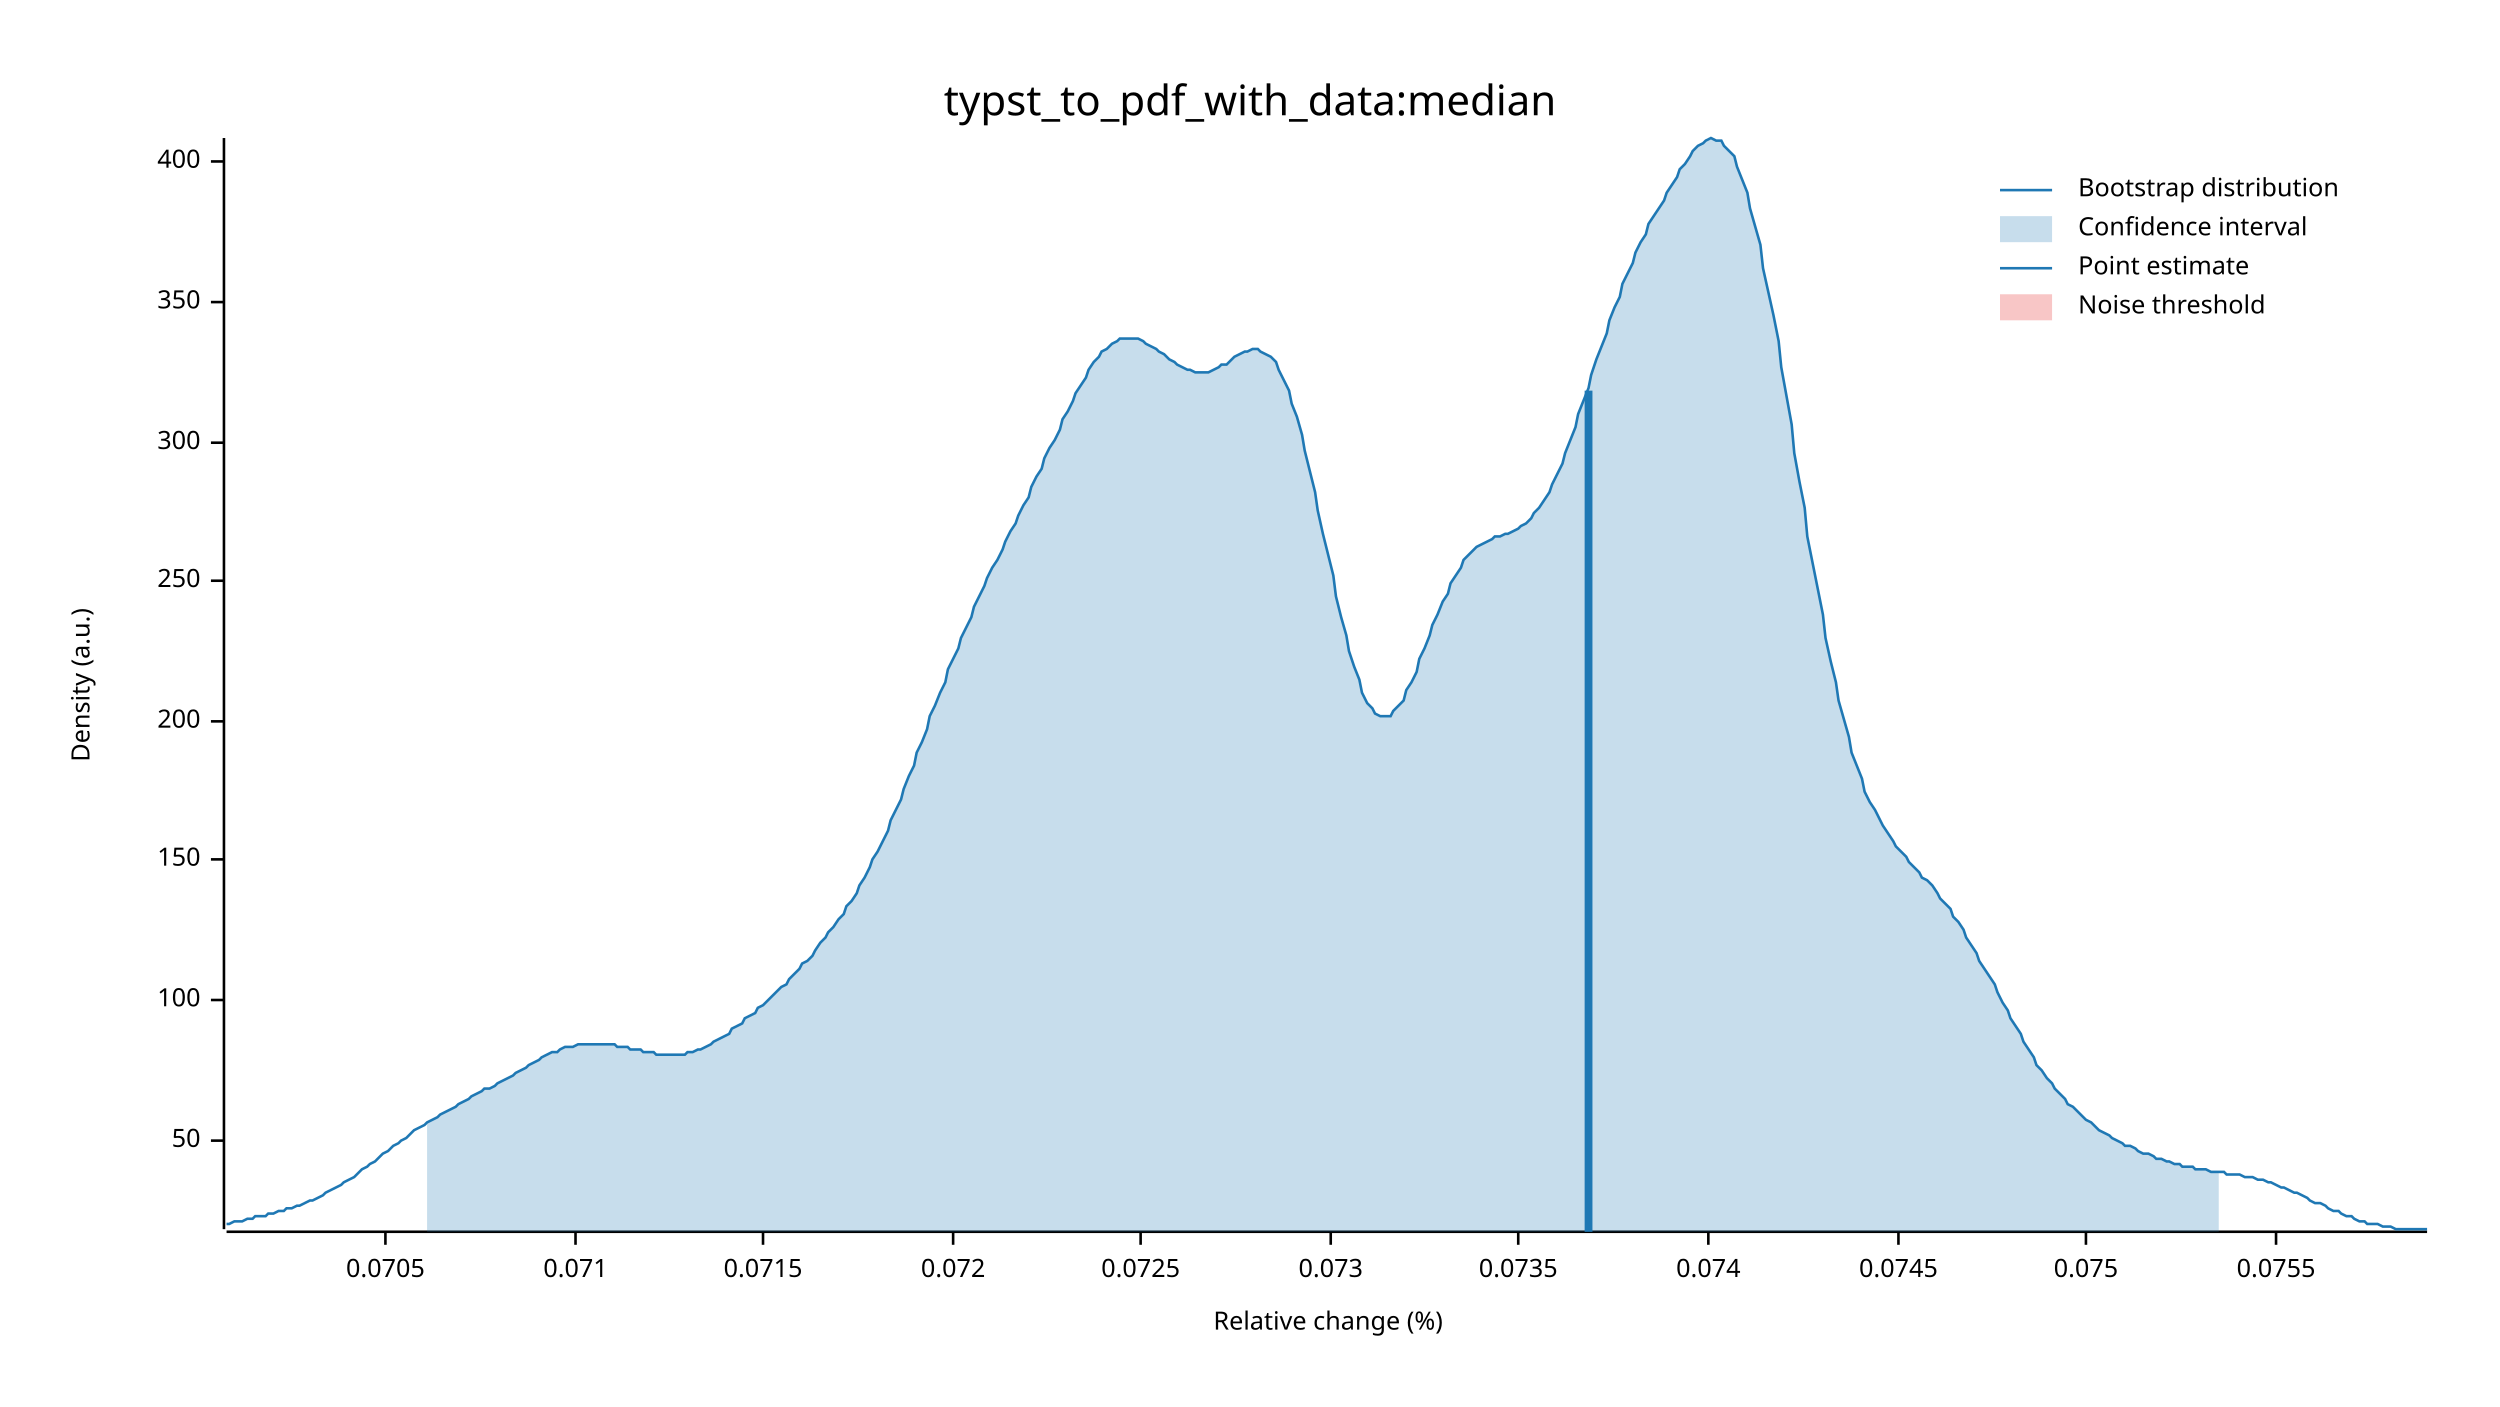
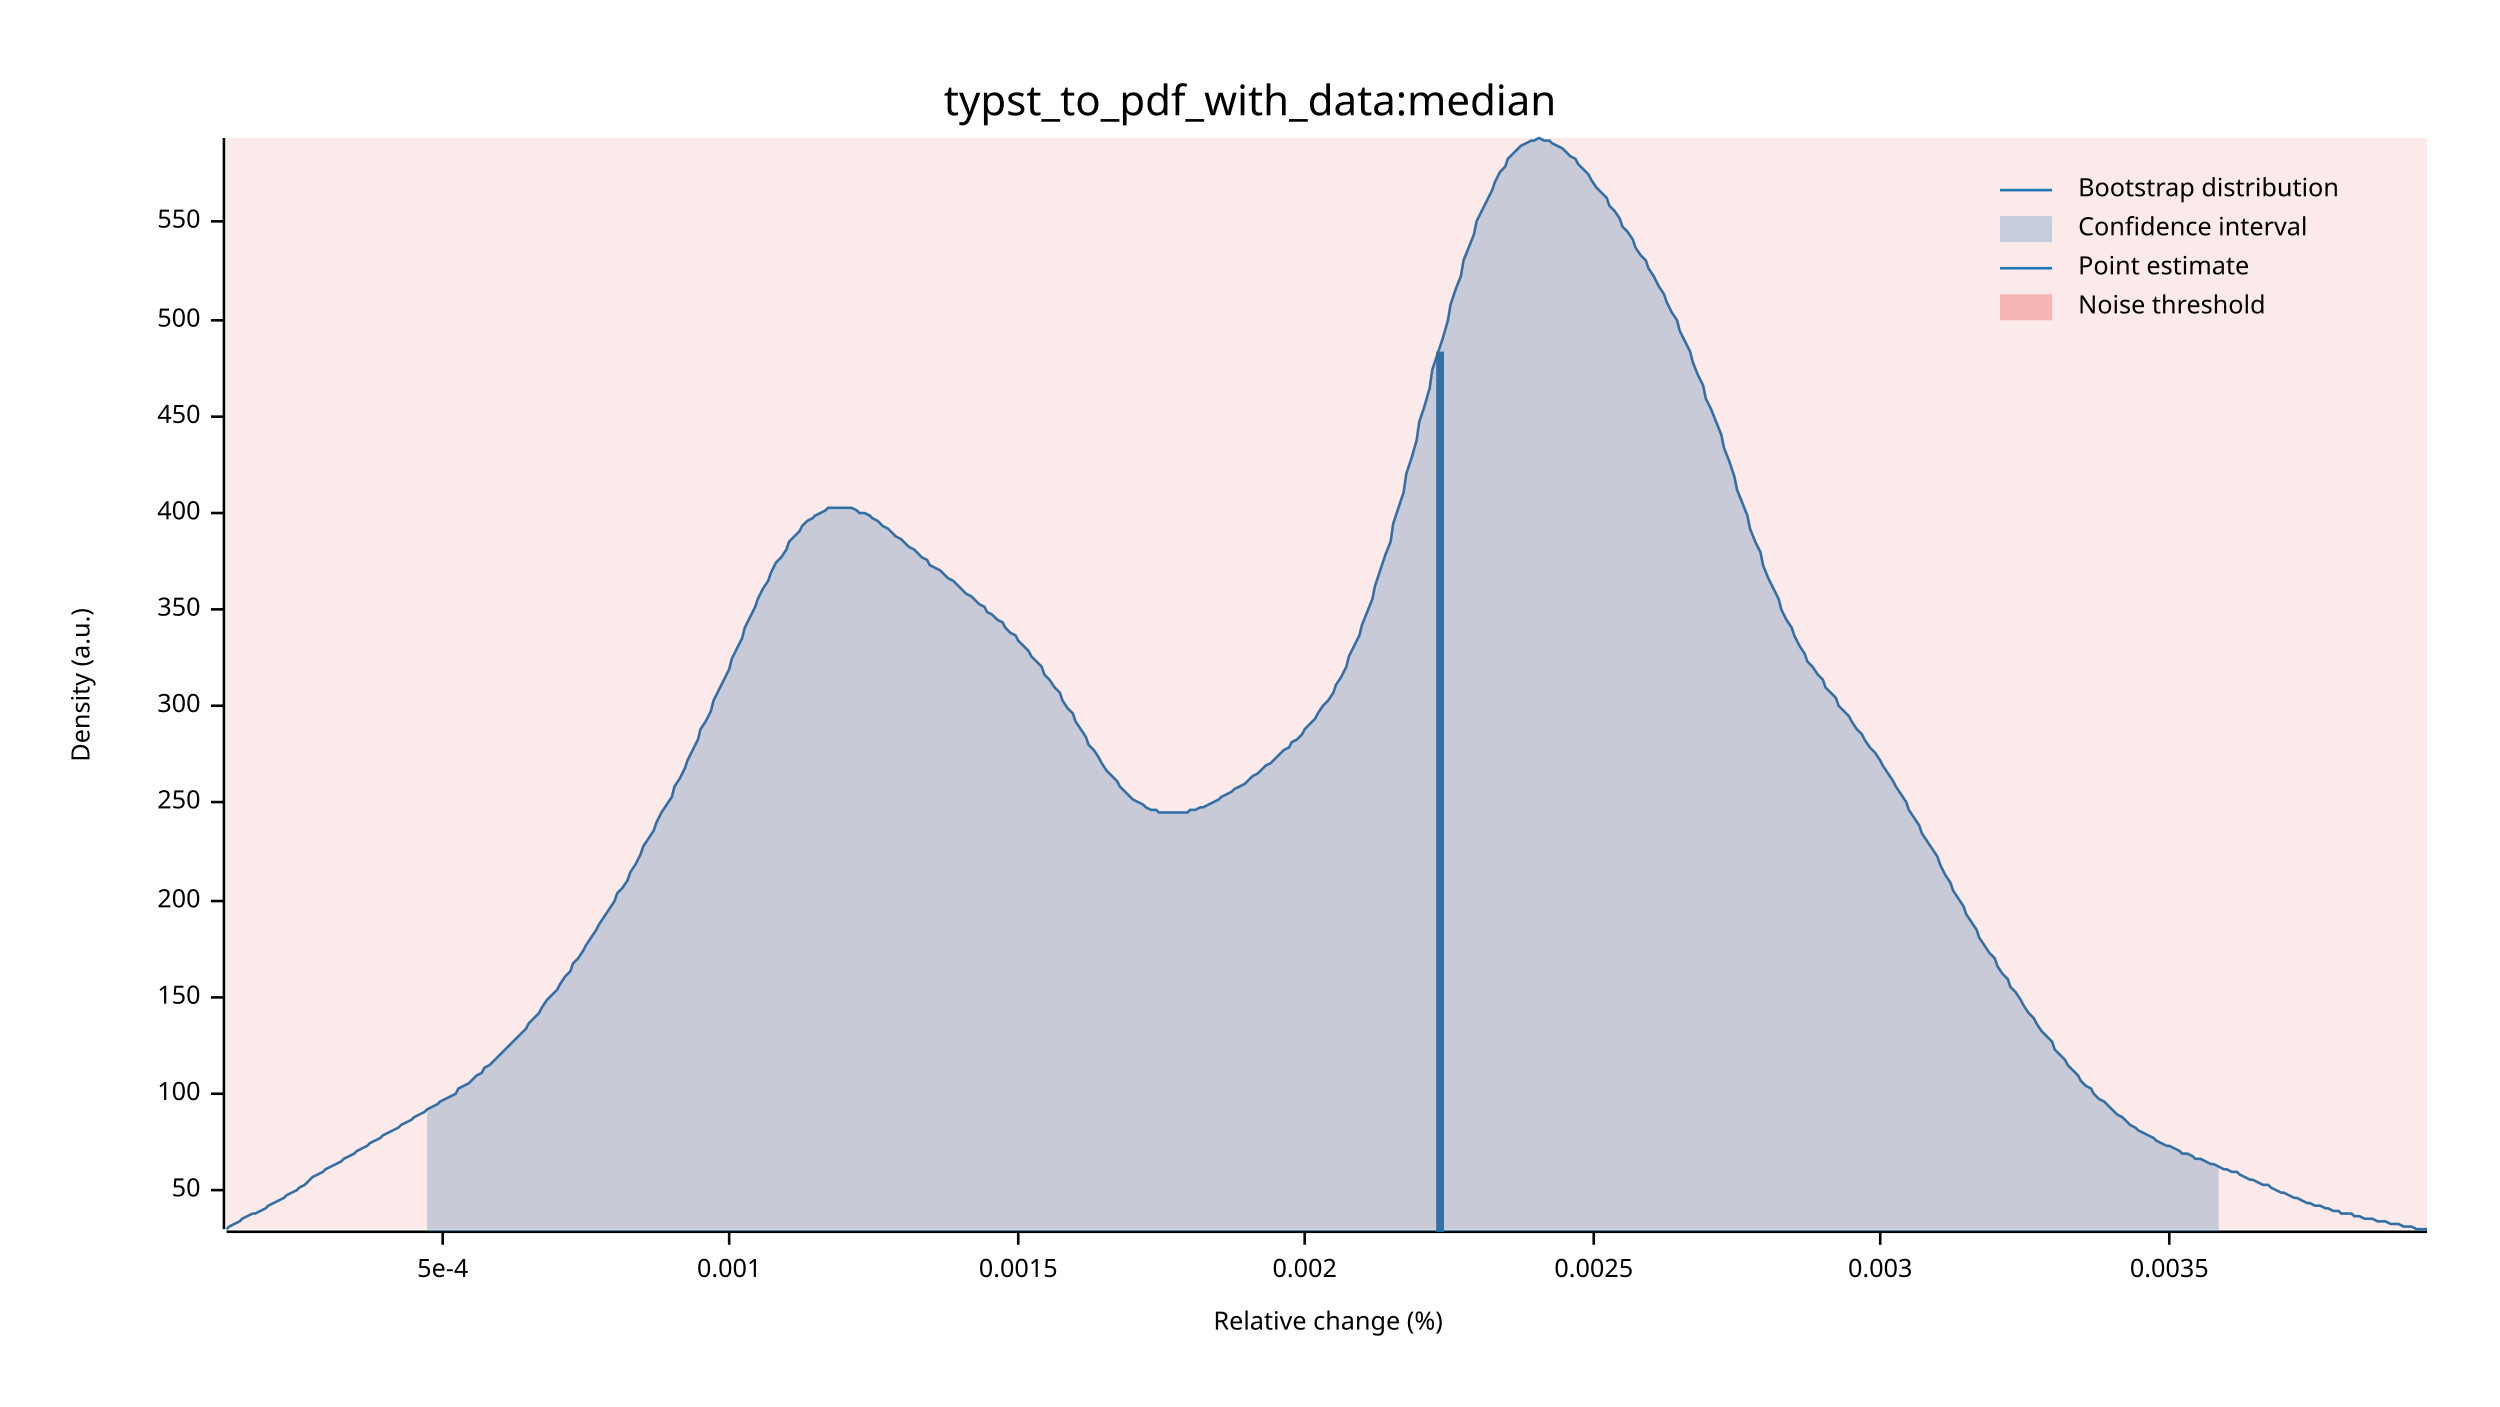
<svg xmlns="http://www.w3.org/2000/svg" width="960" height="540" viewBox="0 0 960 540">
  <text x="480" y="32" dy="0.76em" text-anchor="middle" font-family="sans-serif" font-size="16.129" opacity="1" fill="#000000">
typst_to_pdf_with_data:median
</text>
  <text x="27" y="263" dy="0.76em" text-anchor="middle" font-family="sans-serif" font-size="9.677" opacity="1" fill="#000000" transform="rotate(270, 27, 263)">
Density (a.u.)
</text>
  <text x="510" y="513" dy="-0.5ex" text-anchor="middle" font-family="sans-serif" font-size="9.677" opacity="1" fill="#000000">
Relative change (%)
</text>
  <polyline fill="none" opacity="1" stroke="#000000" stroke-width="1" points="86,53 86,472 " />
-   <text x="77" y="438" dy="0.5ex" text-anchor="end" font-family="sans-serif" font-size="9.677" opacity="1" fill="#000000">
+   <text x="77" y="457" dy="0.5ex" text-anchor="end" font-family="sans-serif" font-size="9.677" opacity="1" fill="#000000">
50
</text>
-   <polyline fill="none" opacity="1" stroke="#000000" stroke-width="1" points="81,438 86,438 " />
-   <text x="77" y="384" dy="0.5ex" text-anchor="end" font-family="sans-serif" font-size="9.677" opacity="1" fill="#000000">
+   <polyline fill="none" opacity="1" stroke="#000000" stroke-width="1" points="81,457 86,457 " />
+   <text x="77" y="420" dy="0.5ex" text-anchor="end" font-family="sans-serif" font-size="9.677" opacity="1" fill="#000000">
100
</text>
-   <polyline fill="none" opacity="1" stroke="#000000" stroke-width="1" points="81,384 86,384 " />
-   <text x="77" y="330" dy="0.5ex" text-anchor="end" font-family="sans-serif" font-size="9.677" opacity="1" fill="#000000">
+   <polyline fill="none" opacity="1" stroke="#000000" stroke-width="1" points="81,420 86,420 " />
+   <text x="77" y="383" dy="0.5ex" text-anchor="end" font-family="sans-serif" font-size="9.677" opacity="1" fill="#000000">
150
</text>
-   <polyline fill="none" opacity="1" stroke="#000000" stroke-width="1" points="81,330 86,330 " />
-   <text x="77" y="277" dy="0.5ex" text-anchor="end" font-family="sans-serif" font-size="9.677" opacity="1" fill="#000000">
+   <polyline fill="none" opacity="1" stroke="#000000" stroke-width="1" points="81,383 86,383 " />
+   <text x="77" y="346" dy="0.5ex" text-anchor="end" font-family="sans-serif" font-size="9.677" opacity="1" fill="#000000">
200
</text>
-   <polyline fill="none" opacity="1" stroke="#000000" stroke-width="1" points="81,277 86,277 " />
-   <text x="77" y="223" dy="0.5ex" text-anchor="end" font-family="sans-serif" font-size="9.677" opacity="1" fill="#000000">
+   <polyline fill="none" opacity="1" stroke="#000000" stroke-width="1" points="81,346 86,346 " />
+   <text x="77" y="308" dy="0.5ex" text-anchor="end" font-family="sans-serif" font-size="9.677" opacity="1" fill="#000000">
250
</text>
-   <polyline fill="none" opacity="1" stroke="#000000" stroke-width="1" points="81,223 86,223 " />
-   <text x="77" y="170" dy="0.5ex" text-anchor="end" font-family="sans-serif" font-size="9.677" opacity="1" fill="#000000">
+   <polyline fill="none" opacity="1" stroke="#000000" stroke-width="1" points="81,308 86,308 " />
+   <text x="77" y="271" dy="0.5ex" text-anchor="end" font-family="sans-serif" font-size="9.677" opacity="1" fill="#000000">
300
</text>
-   <polyline fill="none" opacity="1" stroke="#000000" stroke-width="1" points="81,170 86,170 " />
-   <text x="77" y="116" dy="0.5ex" text-anchor="end" font-family="sans-serif" font-size="9.677" opacity="1" fill="#000000">
+   <polyline fill="none" opacity="1" stroke="#000000" stroke-width="1" points="81,271 86,271 " />
+   <text x="77" y="234" dy="0.5ex" text-anchor="end" font-family="sans-serif" font-size="9.677" opacity="1" fill="#000000">
350
</text>
-   <polyline fill="none" opacity="1" stroke="#000000" stroke-width="1" points="81,116 86,116 " />
-   <text x="77" y="62" dy="0.5ex" text-anchor="end" font-family="sans-serif" font-size="9.677" opacity="1" fill="#000000">
+   <polyline fill="none" opacity="1" stroke="#000000" stroke-width="1" points="81,234 86,234 " />
+   <text x="77" y="197" dy="0.5ex" text-anchor="end" font-family="sans-serif" font-size="9.677" opacity="1" fill="#000000">
400
</text>
-   <polyline fill="none" opacity="1" stroke="#000000" stroke-width="1" points="81,62 86,62 " />
+   <polyline fill="none" opacity="1" stroke="#000000" stroke-width="1" points="81,197 86,197 " />
+   <text x="77" y="160" dy="0.5ex" text-anchor="end" font-family="sans-serif" font-size="9.677" opacity="1" fill="#000000">
+ 450
+ </text>
+   <polyline fill="none" opacity="1" stroke="#000000" stroke-width="1" points="81,160 86,160 " />
+   <text x="77" y="123" dy="0.5ex" text-anchor="end" font-family="sans-serif" font-size="9.677" opacity="1" fill="#000000">
+ 500
+ </text>
+   <polyline fill="none" opacity="1" stroke="#000000" stroke-width="1" points="81,123 86,123 " />
+   <text x="77" y="85" dy="0.5ex" text-anchor="end" font-family="sans-serif" font-size="9.677" opacity="1" fill="#000000">
+ 550
+ </text>
+   <polyline fill="none" opacity="1" stroke="#000000" stroke-width="1" points="81,85 86,85 " />
  <polyline fill="none" opacity="1" stroke="#000000" stroke-width="1" points="87,473 932,473 " />
-   <text x="148" y="483" dy="0.76em" text-anchor="middle" font-family="sans-serif" font-size="9.677" opacity="1" fill="#000000">
- 0.0705
+   <text x="170" y="483" dy="0.76em" text-anchor="middle" font-family="sans-serif" font-size="9.677" opacity="1" fill="#000000">
+ 5e-4
</text>
-   <polyline fill="none" opacity="1" stroke="#000000" stroke-width="1" points="148,473 148,478 " />
-   <text x="221" y="483" dy="0.76em" text-anchor="middle" font-family="sans-serif" font-size="9.677" opacity="1" fill="#000000">
- 0.071
+   <polyline fill="none" opacity="1" stroke="#000000" stroke-width="1" points="170,473 170,478 " />
+   <text x="280" y="483" dy="0.76em" text-anchor="middle" font-family="sans-serif" font-size="9.677" opacity="1" fill="#000000">
+ 0.001
</text>
-   <polyline fill="none" opacity="1" stroke="#000000" stroke-width="1" points="221,473 221,478 " />
-   <text x="293" y="483" dy="0.76em" text-anchor="middle" font-family="sans-serif" font-size="9.677" opacity="1" fill="#000000">
- 0.0715
+   <polyline fill="none" opacity="1" stroke="#000000" stroke-width="1" points="280,473 280,478 " />
+   <text x="391" y="483" dy="0.76em" text-anchor="middle" font-family="sans-serif" font-size="9.677" opacity="1" fill="#000000">
+ 0.0015
</text>
-   <polyline fill="none" opacity="1" stroke="#000000" stroke-width="1" points="293,473 293,478 " />
-   <text x="366" y="483" dy="0.76em" text-anchor="middle" font-family="sans-serif" font-size="9.677" opacity="1" fill="#000000">
- 0.072
+   <polyline fill="none" opacity="1" stroke="#000000" stroke-width="1" points="391,473 391,478 " />
+   <text x="501" y="483" dy="0.76em" text-anchor="middle" font-family="sans-serif" font-size="9.677" opacity="1" fill="#000000">
+ 0.002
</text>
-   <polyline fill="none" opacity="1" stroke="#000000" stroke-width="1" points="366,473 366,478 " />
-   <text x="438" y="483" dy="0.76em" text-anchor="middle" font-family="sans-serif" font-size="9.677" opacity="1" fill="#000000">
- 0.0725
+   <polyline fill="none" opacity="1" stroke="#000000" stroke-width="1" points="501,473 501,478 " />
+   <text x="612" y="483" dy="0.76em" text-anchor="middle" font-family="sans-serif" font-size="9.677" opacity="1" fill="#000000">
+ 0.0025
</text>
-   <polyline fill="none" opacity="1" stroke="#000000" stroke-width="1" points="438,473 438,478 " />
-   <text x="511" y="483" dy="0.76em" text-anchor="middle" font-family="sans-serif" font-size="9.677" opacity="1" fill="#000000">
- 0.073
+   <polyline fill="none" opacity="1" stroke="#000000" stroke-width="1" points="612,473 612,478 " />
+   <text x="722" y="483" dy="0.76em" text-anchor="middle" font-family="sans-serif" font-size="9.677" opacity="1" fill="#000000">
+ 0.003
</text>
-   <polyline fill="none" opacity="1" stroke="#000000" stroke-width="1" points="511,473 511,478 " />
-   <text x="583" y="483" dy="0.76em" text-anchor="middle" font-family="sans-serif" font-size="9.677" opacity="1" fill="#000000">
- 0.0735
+   <polyline fill="none" opacity="1" stroke="#000000" stroke-width="1" points="722,473 722,478 " />
+   <text x="833" y="483" dy="0.76em" text-anchor="middle" font-family="sans-serif" font-size="9.677" opacity="1" fill="#000000">
+ 0.0035
</text>
-   <polyline fill="none" opacity="1" stroke="#000000" stroke-width="1" points="583,473 583,478 " />
-   <text x="656" y="483" dy="0.76em" text-anchor="middle" font-family="sans-serif" font-size="9.677" opacity="1" fill="#000000">
- 0.074
- </text>
-   <polyline fill="none" opacity="1" stroke="#000000" stroke-width="1" points="656,473 656,478 " />
-   <text x="729" y="483" dy="0.76em" text-anchor="middle" font-family="sans-serif" font-size="9.677" opacity="1" fill="#000000">
- 0.0745
- </text>
-   <polyline fill="none" opacity="1" stroke="#000000" stroke-width="1" points="729,473 729,478 " />
-   <text x="801" y="483" dy="0.76em" text-anchor="middle" font-family="sans-serif" font-size="9.677" opacity="1" fill="#000000">
- 0.075
- </text>
-   <polyline fill="none" opacity="1" stroke="#000000" stroke-width="1" points="801,473 801,478 " />
-   <text x="874" y="483" dy="0.76em" text-anchor="middle" font-family="sans-serif" font-size="9.677" opacity="1" fill="#000000">
- 0.0755
- </text>
-   <polyline fill="none" opacity="1" stroke="#000000" stroke-width="1" points="874,473 874,478 " />
-   <polyline fill="none" opacity="1" stroke="#1F78B4" stroke-width="1" points="87,470 88,470 90,469 92,469 93,469 95,468 97,468 98,467 100,467 102,467 103,466 105,466 107,465 109,465 110,464 112,464 114,463 115,463 117,462 119,461 120,461 122,460 124,459 125,458 127,457 129,456 131,455 132,454 134,453 136,452 137,451 139,449 141,448 142,447 144,446 146,444 147,443 149,442 151,440 153,439 154,438 156,437 158,435 159,434 161,433 163,432 164,431 166,430 168,429 169,428 171,427 173,426 175,425 176,424 178,423 180,422 181,421 183,420 185,419 186,418 188,418 190,417 191,416 193,415 195,414 197,413 198,412 200,411 202,410 203,409 205,408 207,407 208,406 210,405 212,404 214,404 215,403 217,402 219,402 220,402 222,401 224,401 225,401 227,401 229,401 230,401 232,401 234,401 236,401 237,402 239,402 241,402 242,403 244,403 246,403 247,404 249,404 251,404 252,405 254,405 256,405 258,405 259,405 261,405 263,405 264,404 266,404 268,403 269,403 271,402 273,401 274,400 276,399 278,398 280,397 281,395 283,394 285,393 286,391 288,390 290,389 291,387 293,386 295,384 296,383 298,381 300,379 302,378 303,376 305,374 307,372 308,370 310,369 312,367 313,365 315,362 317,360 318,358 320,356 322,353 324,351 325,348 327,346 329,343 330,340 332,337 334,333 335,330 337,327 339,323 341,319 342,315 344,311 346,307 347,303 349,298 351,294 352,289 354,285 356,280 357,275 359,271 361,266 363,262 364,257 366,253 368,249 369,245 371,241 373,237 374,233 376,229 378,225 379,222 381,218 383,215 385,211 386,208 388,204 390,201 391,198 393,194 395,191 396,187 398,183 400,180 401,176 403,172 405,169 407,165 408,161 410,158 412,154 413,151 415,148 417,145 418,142 420,139 422,137 423,135 425,134 427,132 429,131 430,130 432,130 434,130 435,130 437,130 439,131 440,132 442,133 444,134 445,135 447,136 449,138 451,139 452,140 454,141 456,142 457,142 459,143 461,143 462,143 464,143 466,142 468,141 469,140 471,140 473,138 474,137 476,136 478,135 479,135 481,134 483,134 484,135 486,136 488,137 490,139 491,142 493,146 495,150 496,155 498,160 500,167 501,173 503,181 505,189 506,196 508,205 510,213 512,221 513,229 515,237 517,244 518,250 520,256 522,261 523,266 525,270 527,272 528,274 530,275 532,275 534,275 535,273 537,271 539,269 540,265 542,262 544,258 545,253 547,249 549,244 550,240 552,236 554,231 556,228 557,224 559,221 561,218 562,215 564,213 566,211 567,210 569,209 571,208 573,207 574,206 576,206 578,205 579,205 581,204 583,203 584,202 586,201 588,199 589,197 591,195 593,192 595,189 596,186 598,182 600,178 601,174 603,169 605,164 606,159 608,154 610,149 611,144 613,138 615,133 617,128 618,123 620,118 622,114 623,109 625,105 627,101 628,97 630,93 632,90 633,86 635,83 637,80 639,77 640,74 642,71 644,68 645,65 647,63 649,60 650,58 652,56 654,55 655,54 657,53 659,54 661,54 662,56 664,58 666,60 667,64 669,69 671,74 672,80 674,87 676,94 677,103 679,112 681,121 683,131 684,141 686,152 688,163 689,174 691,185 693,195 694,206 696,216 698,226 700,236 701,245 703,254 705,262 706,269 708,276 710,283 711,289 713,294 715,299 716,304 718,308 720,311 722,315 723,317 725,320 727,323 728,325 730,327 732,329 733,331 735,333 737,335 738,337 740,338 742,340 744,343 745,345 747,347 749,349 750,352 752,354 754,357 755,360 757,363 759,366 760,369 762,372 764,375 766,378 767,381 769,385 771,388 772,391 774,394 776,397 777,400 779,403 781,406 782,409 784,411 786,414 788,416 789,418 791,420 793,422 794,424 796,425 798,427 799,428 801,430 803,431 804,432 806,434 808,435 810,436 811,437 813,438 815,439 816,440 818,440 820,441 821,442 823,443 825,443 827,444 828,445 830,445 832,446 833,446 835,447 837,447 838,448 840,448 842,448 843,449 845,449 847,449 849,450 850,450 852,450 854,450 855,451 857,451 859,451 860,451 862,452 864,452 865,452 867,453 869,453 871,454 872,454 874,455 876,456 877,456 879,457 881,458 882,458 884,459 886,460 887,461 889,462 891,462 893,463 894,464 896,465 898,465 899,466 901,467 903,467 904,468 906,469 908,469 909,470 911,470 913,470 915,471 916,471 918,471 920,472 921,472 923,472 925,472 926,472 928,472 930,472 932,472 " />
-   <polygon opacity="0.25" fill="#1F78B4" points="164,431 166,430 168,429 169,428 171,427 173,426 175,425 176,424 178,423 180,422 181,421 183,420 185,419 186,418 188,418 190,417 191,416 193,415 195,414 197,413 198,412 200,411 202,410 203,409 205,408 207,407 208,406 210,405 212,404 214,404 215,403 217,402 219,402 220,402 222,401 224,401 225,401 227,401 229,401 230,401 232,401 234,401 236,401 237,402 239,402 241,402 242,403 244,403 246,403 247,404 249,404 251,404 252,405 254,405 256,405 258,405 259,405 261,405 263,405 264,404 266,404 268,403 269,403 271,402 273,401 274,400 276,399 278,398 280,397 281,395 283,394 285,393 286,391 288,390 290,389 291,387 293,386 295,384 296,383 298,381 300,379 302,378 303,376 305,374 307,372 308,370 310,369 312,367 313,365 315,362 317,360 318,358 320,356 322,353 324,351 325,348 327,346 329,343 330,340 332,337 334,333 335,330 337,327 339,323 341,319 342,315 344,311 346,307 347,303 349,298 351,294 352,289 354,285 356,280 357,275 359,271 361,266 363,262 364,257 366,253 368,249 369,245 371,241 373,237 374,233 376,229 378,225 379,222 381,218 383,215 385,211 386,208 388,204 390,201 391,198 393,194 395,191 396,187 398,183 400,180 401,176 403,172 405,169 407,165 408,161 410,158 412,154 413,151 415,148 417,145 418,142 420,139 422,137 423,135 425,134 427,132 429,131 430,130 432,130 434,130 435,130 437,130 439,131 440,132 442,133 444,134 445,135 447,136 449,138 451,139 452,140 454,141 456,142 457,142 459,143 461,143 462,143 464,143 466,142 468,141 469,140 471,140 473,138 474,137 476,136 478,135 479,135 481,134 483,134 484,135 486,136 488,137 490,139 491,142 493,146 495,150 496,155 498,160 500,167 501,173 503,181 505,189 506,196 508,205 510,213 512,221 513,229 515,237 517,244 518,250 520,256 522,261 523,266 525,270 527,272 528,274 530,275 532,275 534,275 535,273 537,271 539,269 540,265 542,262 544,258 545,253 547,249 549,244 550,240 552,236 554,231 556,228 557,224 559,221 561,218 562,215 564,213 566,211 567,210 569,209 571,208 573,207 574,206 576,206 578,205 579,205 581,204 583,203 584,202 586,201 588,199 589,197 591,195 593,192 595,189 596,186 598,182 600,178 601,174 603,169 605,164 606,159 608,154 610,149 611,144 613,138 615,133 617,128 618,123 620,118 622,114 623,109 625,105 627,101 628,97 630,93 632,90 633,86 635,83 637,80 639,77 640,74 642,71 644,68 645,65 647,63 649,60 650,58 652,56 654,55 655,54 657,53 659,54 661,54 662,56 664,58 666,60 667,64 669,69 671,74 672,80 674,87 676,94 677,103 679,112 681,121 683,131 684,141 686,152 688,163 689,174 691,185 693,195 694,206 696,216 698,226 700,236 701,245 703,254 705,262 706,269 708,276 710,283 711,289 713,294 715,299 716,304 718,308 720,311 722,315 723,317 725,320 727,323 728,325 730,327 732,329 733,331 735,333 737,335 738,337 740,338 742,340 744,343 745,345 747,347 749,349 750,352 752,354 754,357 755,360 757,363 759,366 760,369 762,372 764,375 766,378 767,381 769,385 771,388 772,391 774,394 776,397 777,400 779,403 781,406 782,409 784,411 786,414 788,416 789,418 791,420 793,422 794,424 796,425 798,427 799,428 801,430 803,431 804,432 806,434 808,435 810,436 811,437 813,438 815,439 816,440 818,440 820,441 821,442 823,443 825,443 827,444 828,445 830,445 832,446 833,446 835,447 837,447 838,448 840,448 842,448 843,449 845,449 847,449 849,450 850,450 852,450 852,473 164,473 " />
-   <polyline fill="none" opacity="1" stroke="#1F78B4" stroke-width="3" points="610,473 610,150 " />
-   <rect x="509" y="53" width="0" height="419" opacity="0.1" fill="#E31A1C" stroke="none" />
+   <polyline fill="none" opacity="1" stroke="#000000" stroke-width="1" points="833,473 833,478 " />
+   <polyline fill="none" opacity="1" stroke="#1F78B4" stroke-width="1" points="87,472 88,471 90,470 92,469 93,468 95,467 97,466 98,466 100,465 102,464 103,463 105,462 107,461 109,460 110,459 112,458 114,457 115,456 117,455 119,453 120,452 122,451 124,450 125,449 127,448 129,447 131,446 132,445 134,444 136,443 137,442 139,441 141,440 142,439 144,438 146,437 147,436 149,435 151,434 153,433 154,432 156,431 158,430 159,429 161,428 163,427 164,426 166,425 168,424 169,423 171,422 173,421 175,420 176,418 178,417 180,416 181,415 183,413 185,412 186,410 188,409 190,407 191,406 193,404 195,402 197,400 198,399 200,397 202,395 203,393 205,391 207,389 208,387 210,384 212,382 214,380 215,378 217,375 219,373 220,370 222,368 224,365 225,363 227,360 229,357 230,355 232,352 234,349 236,346 237,343 239,341 241,338 242,335 244,332 246,328 247,325 249,322 251,319 252,316 254,312 256,309 258,306 259,302 261,299 263,295 264,292 266,288 268,284 269,280 271,277 273,273 274,269 276,265 278,261 280,257 281,253 283,249 285,245 286,241 288,237 290,233 291,230 293,226 295,223 296,220 298,216 300,214 302,211 303,208 305,206 307,204 308,202 310,200 312,199 313,198 315,197 317,196 318,195 320,195 322,195 324,195 325,195 327,195 329,196 330,197 332,197 334,198 335,199 337,200 339,202 341,203 342,204 344,206 346,207 347,208 349,210 351,211 352,212 354,214 356,215 357,217 359,218 361,219 363,221 364,222 366,223 368,225 369,226 371,228 373,229 374,230 376,232 378,233 379,235 381,236 383,238 385,239 386,241 388,243 390,244 391,246 393,248 395,250 396,252 398,254 400,256 401,259 403,261 405,264 407,266 408,269 410,272 412,274 413,277 415,280 417,283 418,286 420,288 422,291 423,293 425,296 427,298 429,300 430,302 432,304 434,306 435,307 437,308 439,309 440,310 442,311 444,311 445,312 447,312 449,312 451,312 452,312 454,312 456,312 457,311 459,311 461,310 462,310 464,309 466,308 468,307 469,306 471,305 473,304 474,303 476,302 478,301 479,300 481,298 483,297 484,296 486,294 488,293 490,291 491,290 493,288 495,287 496,285 498,284 500,282 501,280 503,278 505,276 506,274 508,271 510,269 512,266 513,263 515,260 517,256 518,252 520,248 522,244 523,240 525,235 527,230 528,225 530,219 532,213 534,208 535,201 537,195 539,189 540,182 542,176 544,169 545,162 547,156 549,149 550,142 552,136 554,130 556,123 557,117 559,111 561,106 562,100 564,95 566,90 567,85 569,81 571,77 573,73 574,70 576,66 578,64 579,61 581,59 583,57 584,56 586,55 588,54 589,54 591,53 593,54 595,54 596,55 598,56 600,57 601,58 603,60 605,61 606,63 608,65 610,67 611,69 613,72 615,74 617,76 618,79 620,81 622,84 623,87 625,89 627,92 628,95 630,98 632,100 633,103 635,106 637,110 639,113 640,116 642,120 644,123 645,127 647,131 649,135 650,139 652,144 654,148 655,153 657,157 659,162 661,167 662,172 664,177 666,183 667,188 669,193 671,198 672,203 674,208 676,212 677,217 679,222 681,226 683,230 684,234 686,238 688,241 689,244 691,248 693,251 694,254 696,256 698,259 700,261 701,264 703,266 705,268 706,271 708,273 710,275 711,277 713,280 715,282 716,284 718,287 720,289 722,292 723,294 725,297 727,300 728,302 730,305 732,308 733,311 735,314 737,317 738,320 740,323 742,326 744,329 745,332 747,336 749,339 750,342 752,345 754,348 755,351 757,354 759,357 760,360 762,363 764,366 766,368 767,371 769,374 771,376 772,379 774,381 776,384 777,386 779,389 781,391 782,393 784,396 786,398 788,400 789,403 791,405 793,407 794,409 796,411 798,413 799,415 801,417 803,418 804,420 806,422 808,423 810,425 811,426 813,428 815,429 816,430 818,432 820,433 821,434 823,435 825,436 827,437 828,438 830,439 832,440 833,440 835,441 837,442 838,443 840,443 842,444 843,445 845,445 847,446 849,447 850,447 852,448 854,449 855,449 857,450 859,450 860,451 862,452 864,453 865,453 867,454 869,455 871,455 872,456 874,457 876,458 877,458 879,459 881,460 882,460 884,461 886,462 887,462 889,463 891,463 893,464 894,464 896,465 898,465 899,466 901,466 903,466 904,467 906,467 908,468 909,468 911,468 913,469 915,469 916,469 918,470 920,470 921,470 923,471 925,471 926,471 928,472 930,472 932,472 " />
+   <polygon opacity="0.25" fill="#1F78B4" points="164,426 166,425 168,424 169,423 171,422 173,421 175,420 176,418 178,417 180,416 181,415 183,413 185,412 186,410 188,409 190,407 191,406 193,404 195,402 197,400 198,399 200,397 202,395 203,393 205,391 207,389 208,387 210,384 212,382 214,380 215,378 217,375 219,373 220,370 222,368 224,365 225,363 227,360 229,357 230,355 232,352 234,349 236,346 237,343 239,341 241,338 242,335 244,332 246,328 247,325 249,322 251,319 252,316 254,312 256,309 258,306 259,302 261,299 263,295 264,292 266,288 268,284 269,280 271,277 273,273 274,269 276,265 278,261 280,257 281,253 283,249 285,245 286,241 288,237 290,233 291,230 293,226 295,223 296,220 298,216 300,214 302,211 303,208 305,206 307,204 308,202 310,200 312,199 313,198 315,197 317,196 318,195 320,195 322,195 324,195 325,195 327,195 329,196 330,197 332,197 334,198 335,199 337,200 339,202 341,203 342,204 344,206 346,207 347,208 349,210 351,211 352,212 354,214 356,215 357,217 359,218 361,219 363,221 364,222 366,223 368,225 369,226 371,228 373,229 374,230 376,232 378,233 379,235 381,236 383,238 385,239 386,241 388,243 390,244 391,246 393,248 395,250 396,252 398,254 400,256 401,259 403,261 405,264 407,266 408,269 410,272 412,274 413,277 415,280 417,283 418,286 420,288 422,291 423,293 425,296 427,298 429,300 430,302 432,304 434,306 435,307 437,308 439,309 440,310 442,311 444,311 445,312 447,312 449,312 451,312 452,312 454,312 456,312 457,311 459,311 461,310 462,310 464,309 466,308 468,307 469,306 471,305 473,304 474,303 476,302 478,301 479,300 481,298 483,297 484,296 486,294 488,293 490,291 491,290 493,288 495,287 496,285 498,284 500,282 501,280 503,278 505,276 506,274 508,271 510,269 512,266 513,263 515,260 517,256 518,252 520,248 522,244 523,240 525,235 527,230 528,225 530,219 532,213 534,208 535,201 537,195 539,189 540,182 542,176 544,169 545,162 547,156 549,149 550,142 552,136 554,130 556,123 557,117 559,111 561,106 562,100 564,95 566,90 567,85 569,81 571,77 573,73 574,70 576,66 578,64 579,61 581,59 583,57 584,56 586,55 588,54 589,54 591,53 593,54 595,54 596,55 598,56 600,57 601,58 603,60 605,61 606,63 608,65 610,67 611,69 613,72 615,74 617,76 618,79 620,81 622,84 623,87 625,89 627,92 628,95 630,98 632,100 633,103 635,106 637,110 639,113 640,116 642,120 644,123 645,127 647,131 649,135 650,139 652,144 654,148 655,153 657,157 659,162 661,167 662,172 664,177 666,183 667,188 669,193 671,198 672,203 674,208 676,212 677,217 679,222 681,226 683,230 684,234 686,238 688,241 689,244 691,248 693,251 694,254 696,256 698,259 700,261 701,264 703,266 705,268 706,271 708,273 710,275 711,277 713,280 715,282 716,284 718,287 720,289 722,292 723,294 725,297 727,300 728,302 730,305 732,308 733,311 735,314 737,317 738,320 740,323 742,326 744,329 745,332 747,336 749,339 750,342 752,345 754,348 755,351 757,354 759,357 760,360 762,363 764,366 766,368 767,371 769,374 771,376 772,379 774,381 776,384 777,386 779,389 781,391 782,393 784,396 786,398 788,400 789,403 791,405 793,407 794,409 796,411 798,413 799,415 801,417 803,418 804,420 806,422 808,423 810,425 811,426 813,428 815,429 816,430 818,432 820,433 821,434 823,435 825,436 827,437 828,438 830,439 832,440 833,440 835,441 837,442 838,443 840,443 842,444 843,445 845,445 847,446 849,447 850,447 852,448 852,473 164,473 " />
+   <polyline fill="none" opacity="1" stroke="#1F78B4" stroke-width="3" points="553,473 553,135 " />
+   <rect x="87" y="53" width="845" height="419" opacity="0.1" fill="#E31A1C" stroke="none" />
  <text x="798" y="68" dy="0.76em" text-anchor="start" font-family="sans-serif" font-size="9.677" opacity="1" fill="#000000">
Bootstrap distribution
</text>
  <text x="798" y="83" dy="0.76em" text-anchor="start" font-family="sans-serif" font-size="9.677" opacity="1" fill="#000000">
Confidence interval
</text>
  <text x="798" y="98" dy="0.76em" text-anchor="start" font-family="sans-serif" font-size="9.677" opacity="1" fill="#000000">
Point estimate
</text>
  <text x="798" y="113" dy="0.76em" text-anchor="start" font-family="sans-serif" font-size="9.677" opacity="1" fill="#000000">
Noise threshold
</text>
  <polyline fill="none" opacity="1" stroke="#1F78B4" stroke-width="1" points="768,73 788,73 " />
  <rect x="768" y="83" width="20" height="10" opacity="0.25" fill="#1F78B4" stroke="none" />
  <polyline fill="none" opacity="1" stroke="#1F78B4" stroke-width="1" points="768,103 788,103 " />
  <rect x="768" y="113" width="20" height="10" opacity="0.25" fill="#E31A1C" stroke="none" />
</svg>
